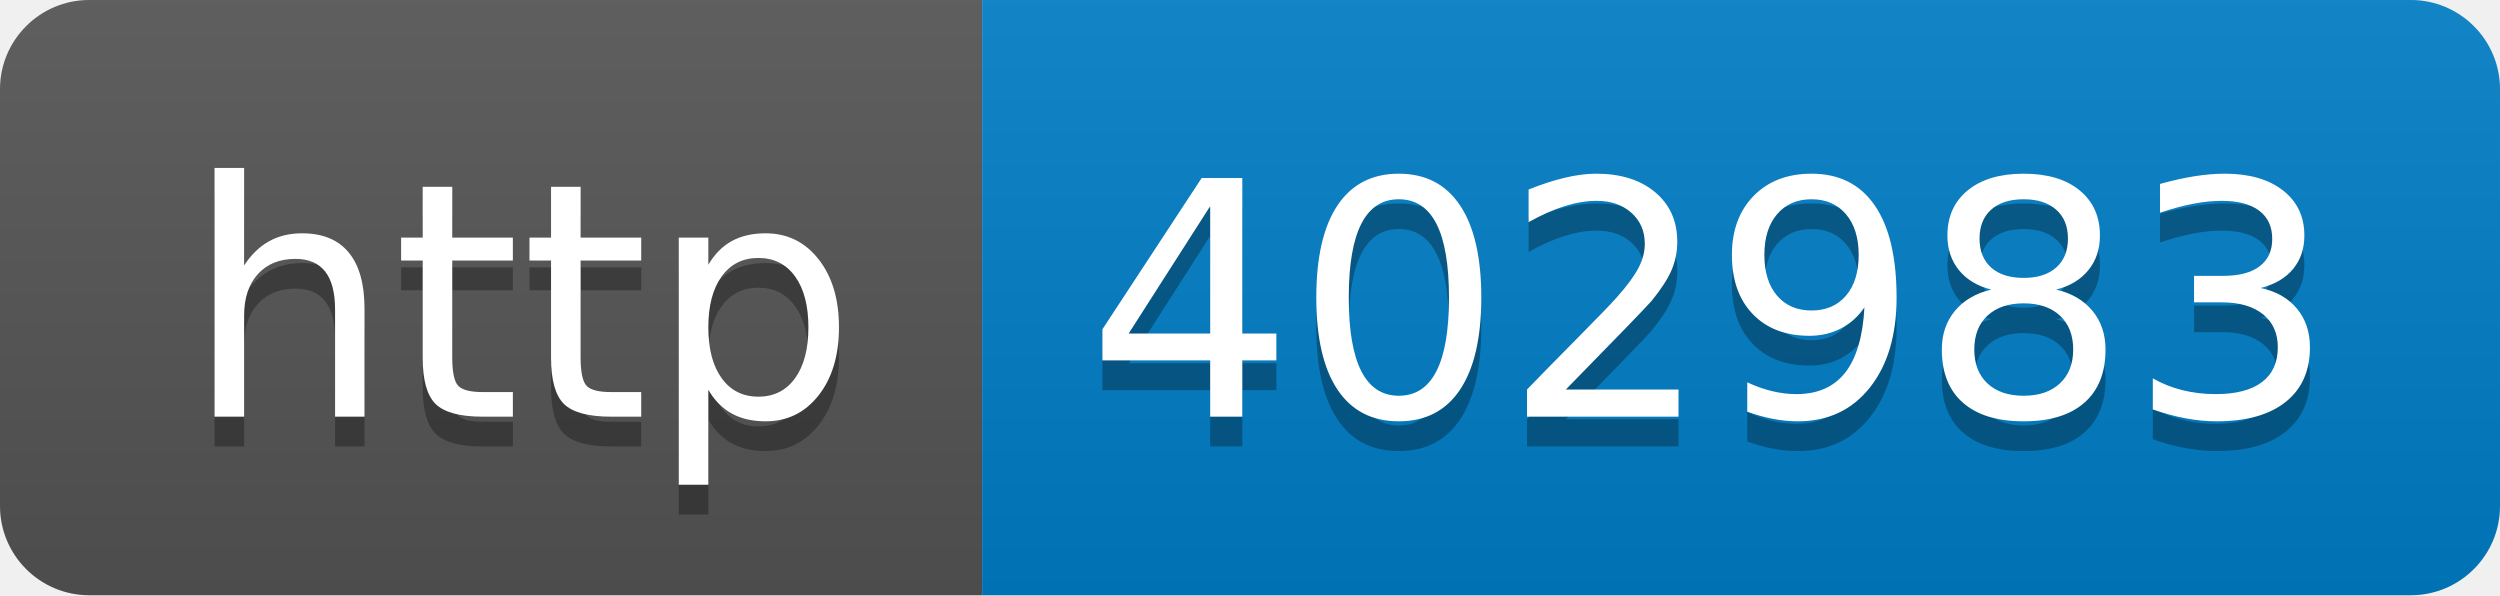
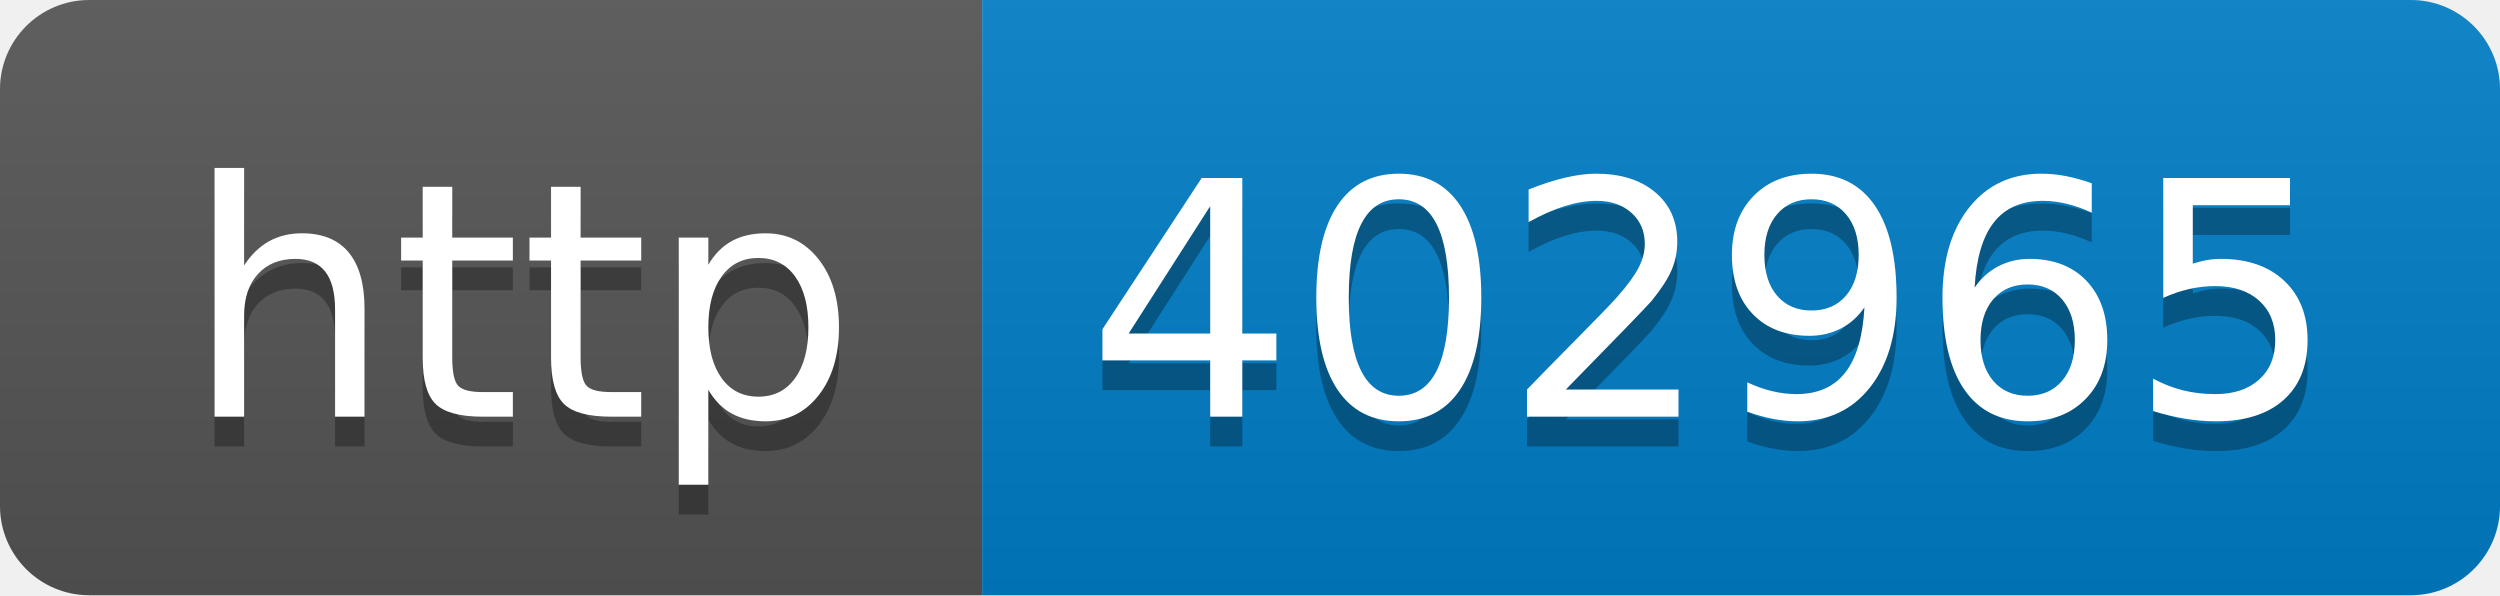
- <svg xmlns="http://www.w3.org/2000/svg" width="84" height="20" role="img" aria-label="http: 402983">
+ <svg xmlns="http://www.w3.org/2000/svg" width="84" height="20" role="img" aria-label="http: 402965">
  <linearGradient id="s" x2="0" y2="100%">
    <stop offset="0" stop-color="#bbb" stop-opacity=".1" />
    <stop offset="1" stop-opacity=".1" />
  </linearGradient>
  <clipPath id="r">
    <rect width="84" height="20" rx="3" fill="#fff" />
  </clipPath>
  <g clip-path="url(#r)">
    <rect width="33" height="20" fill="#555" />
    <rect x="33" width="51" height="20" fill="#007ec6" />
    <rect width="84" height="20" fill="url(#s)" />
  </g>
  <g fill="#fff" text-anchor="middle" font-family="Verdana,Geneva,DejaVu Sans,sans-serif" text-rendering="geometricPrecision" font-size="110">
    <text aria-hidden="true" x="175" y="150" fill="#010101" fill-opacity=".3" transform="scale(.1)" textLength="230">http</text>
    <text x="175" y="140" transform="scale(.1)" fill="#fff" textLength="230">http</text>
-     <text aria-hidden="true" x="575" y="150" fill="#010101" fill-opacity=".3" transform="scale(.1)" textLength="410">402983</text>
-     <text x="575" y="140" transform="scale(.1)" fill="#fff" textLength="410">402983</text>
+     <text aria-hidden="true" x="575" y="150" fill="#010101" fill-opacity=".3" transform="scale(.1)" textLength="410">402965</text>
+     <text x="575" y="140" transform="scale(.1)" fill="#fff" textLength="410">402965</text>
  </g>
</svg>
